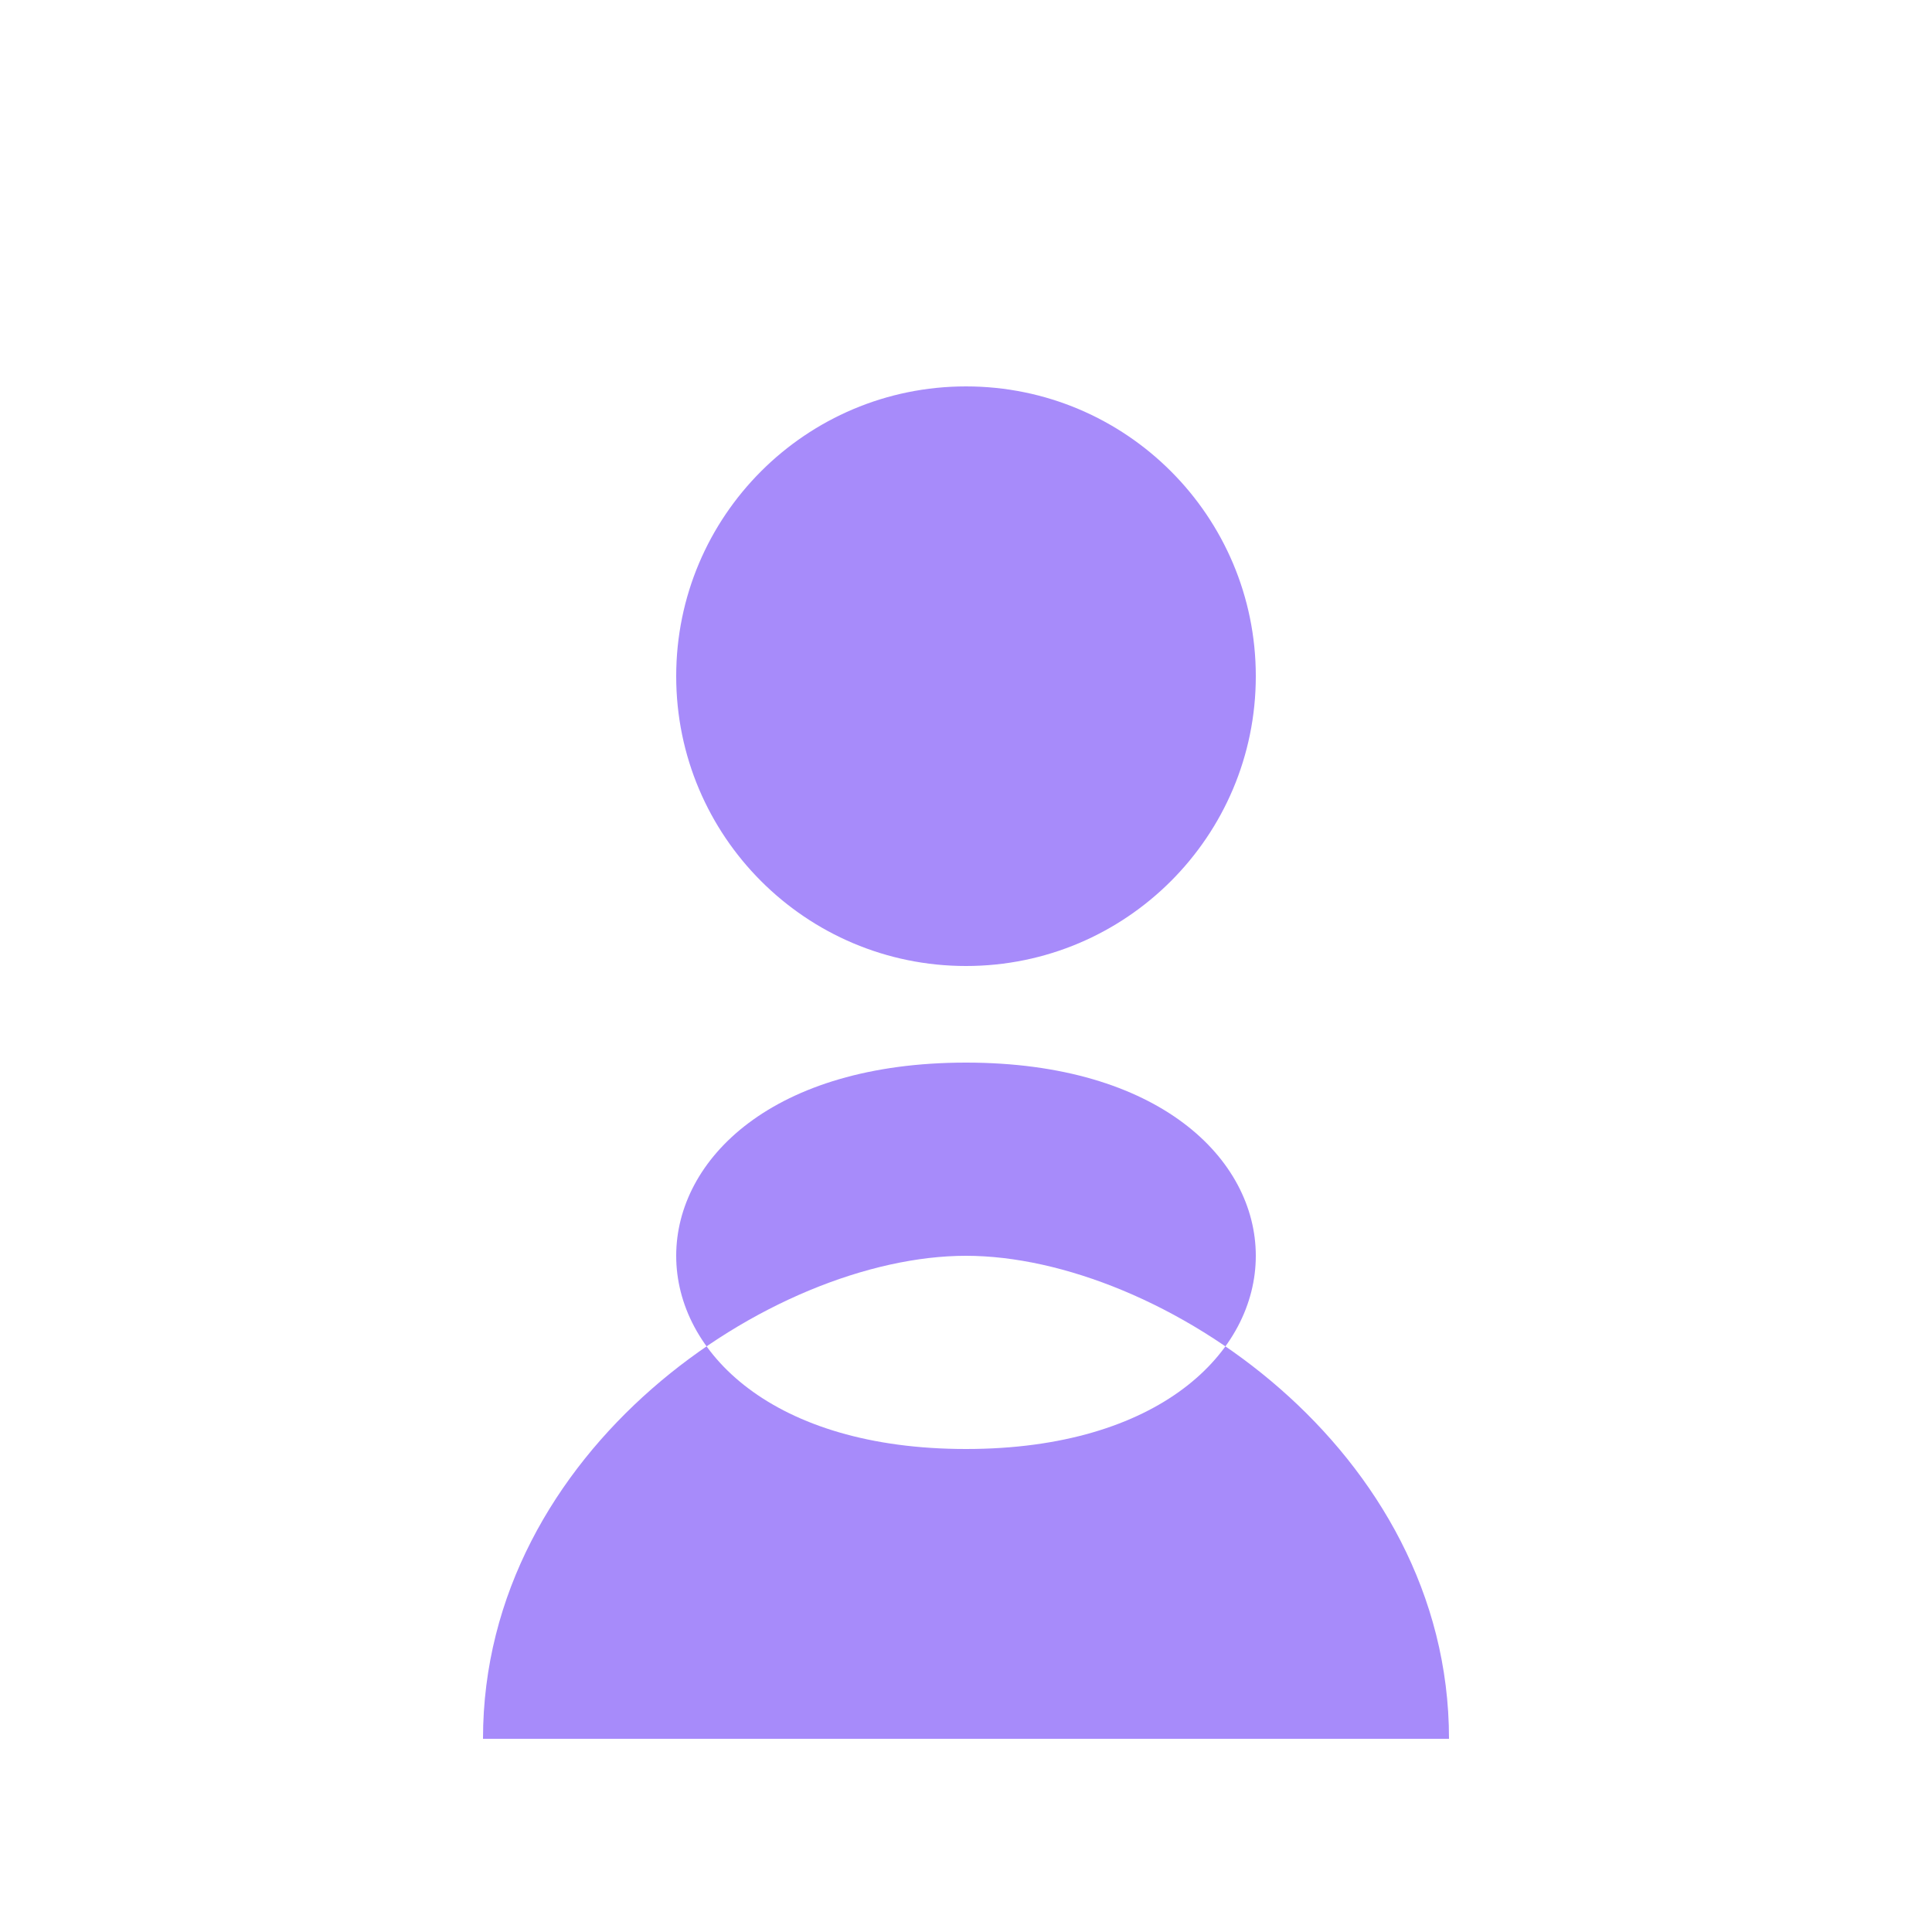
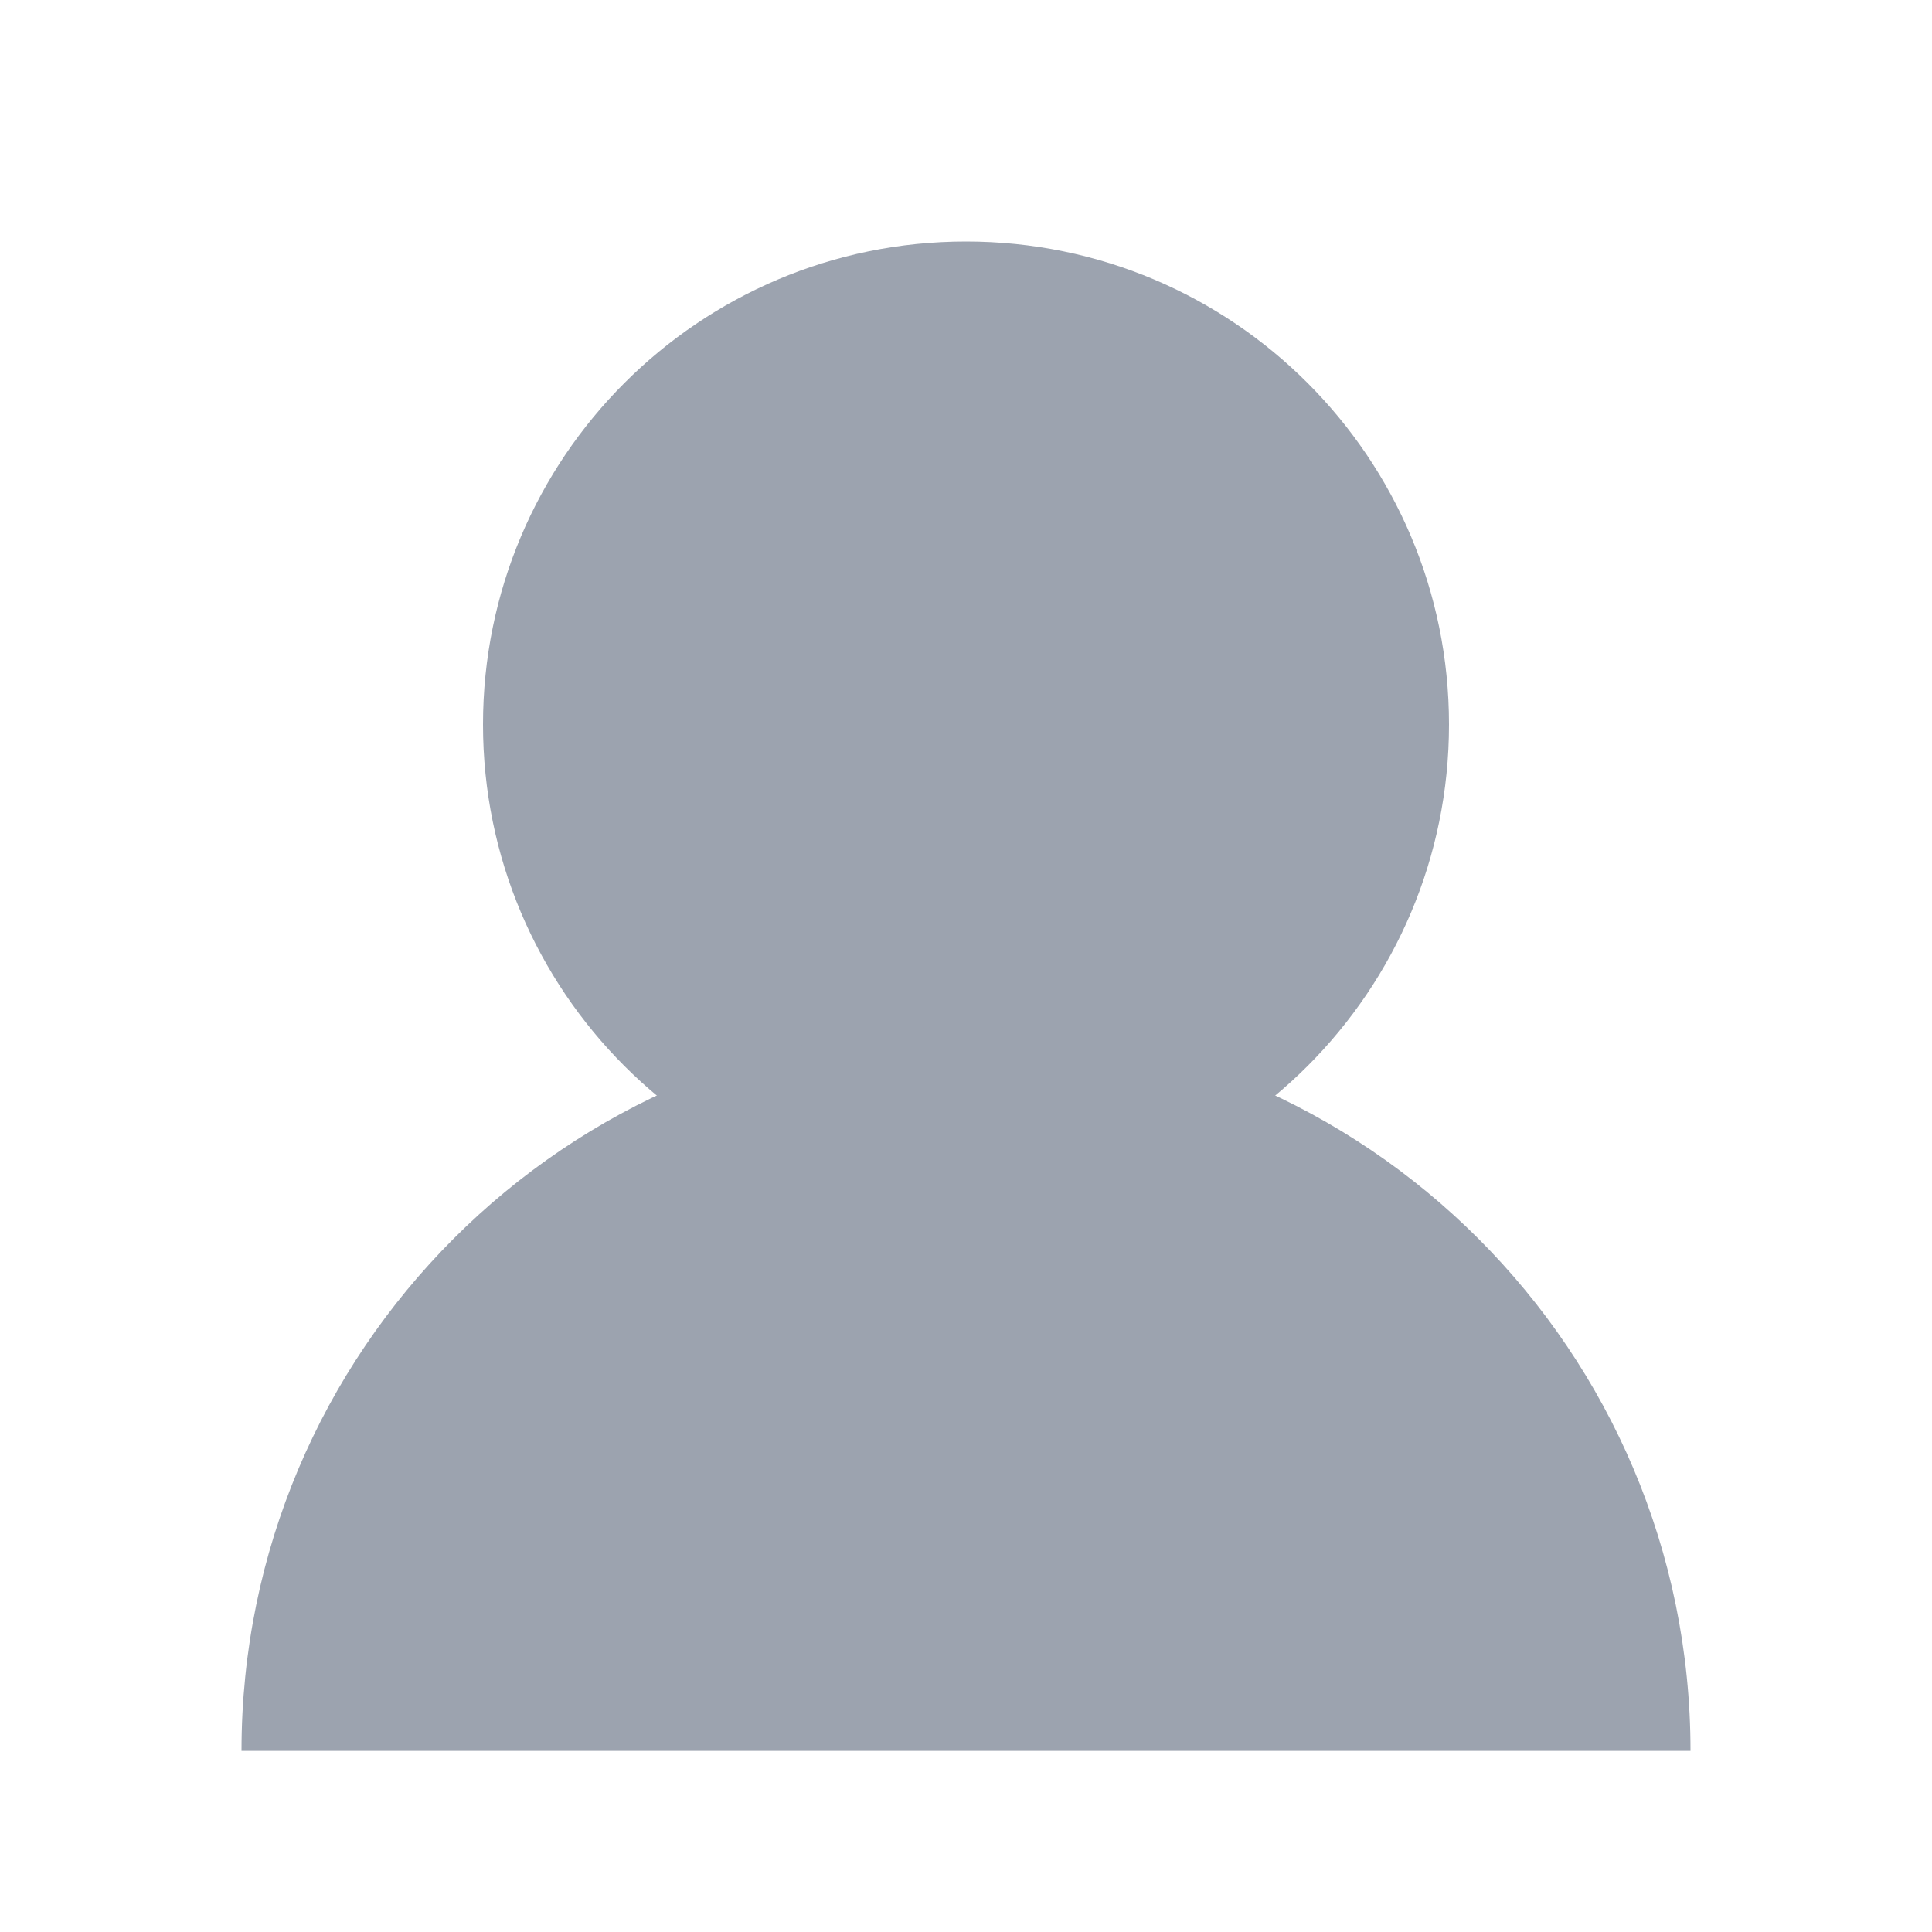
- <svg xmlns="http://www.w3.org/2000/svg" viewBox="0 0 100 100" fill="#a78bfa">
-   <circle cx="50" cy="35" r="15" />
-   <path d="M50,55 C30,55 30,75 50,75 C70,75 70,55 50,55 z M25,90 C25,75 40,65 50,65 C60,65 75,75 75,90 z" />
+ <svg xmlns="http://www.w3.org/2000/svg" viewBox="0 0 64 64" fill="#9ca3af">
+   <circle cx="32" cy="24" r="16" />
+   <path d="M8 58c0-13.255 10.745-24 24-24s24 10.745 24 24" />
</svg>
